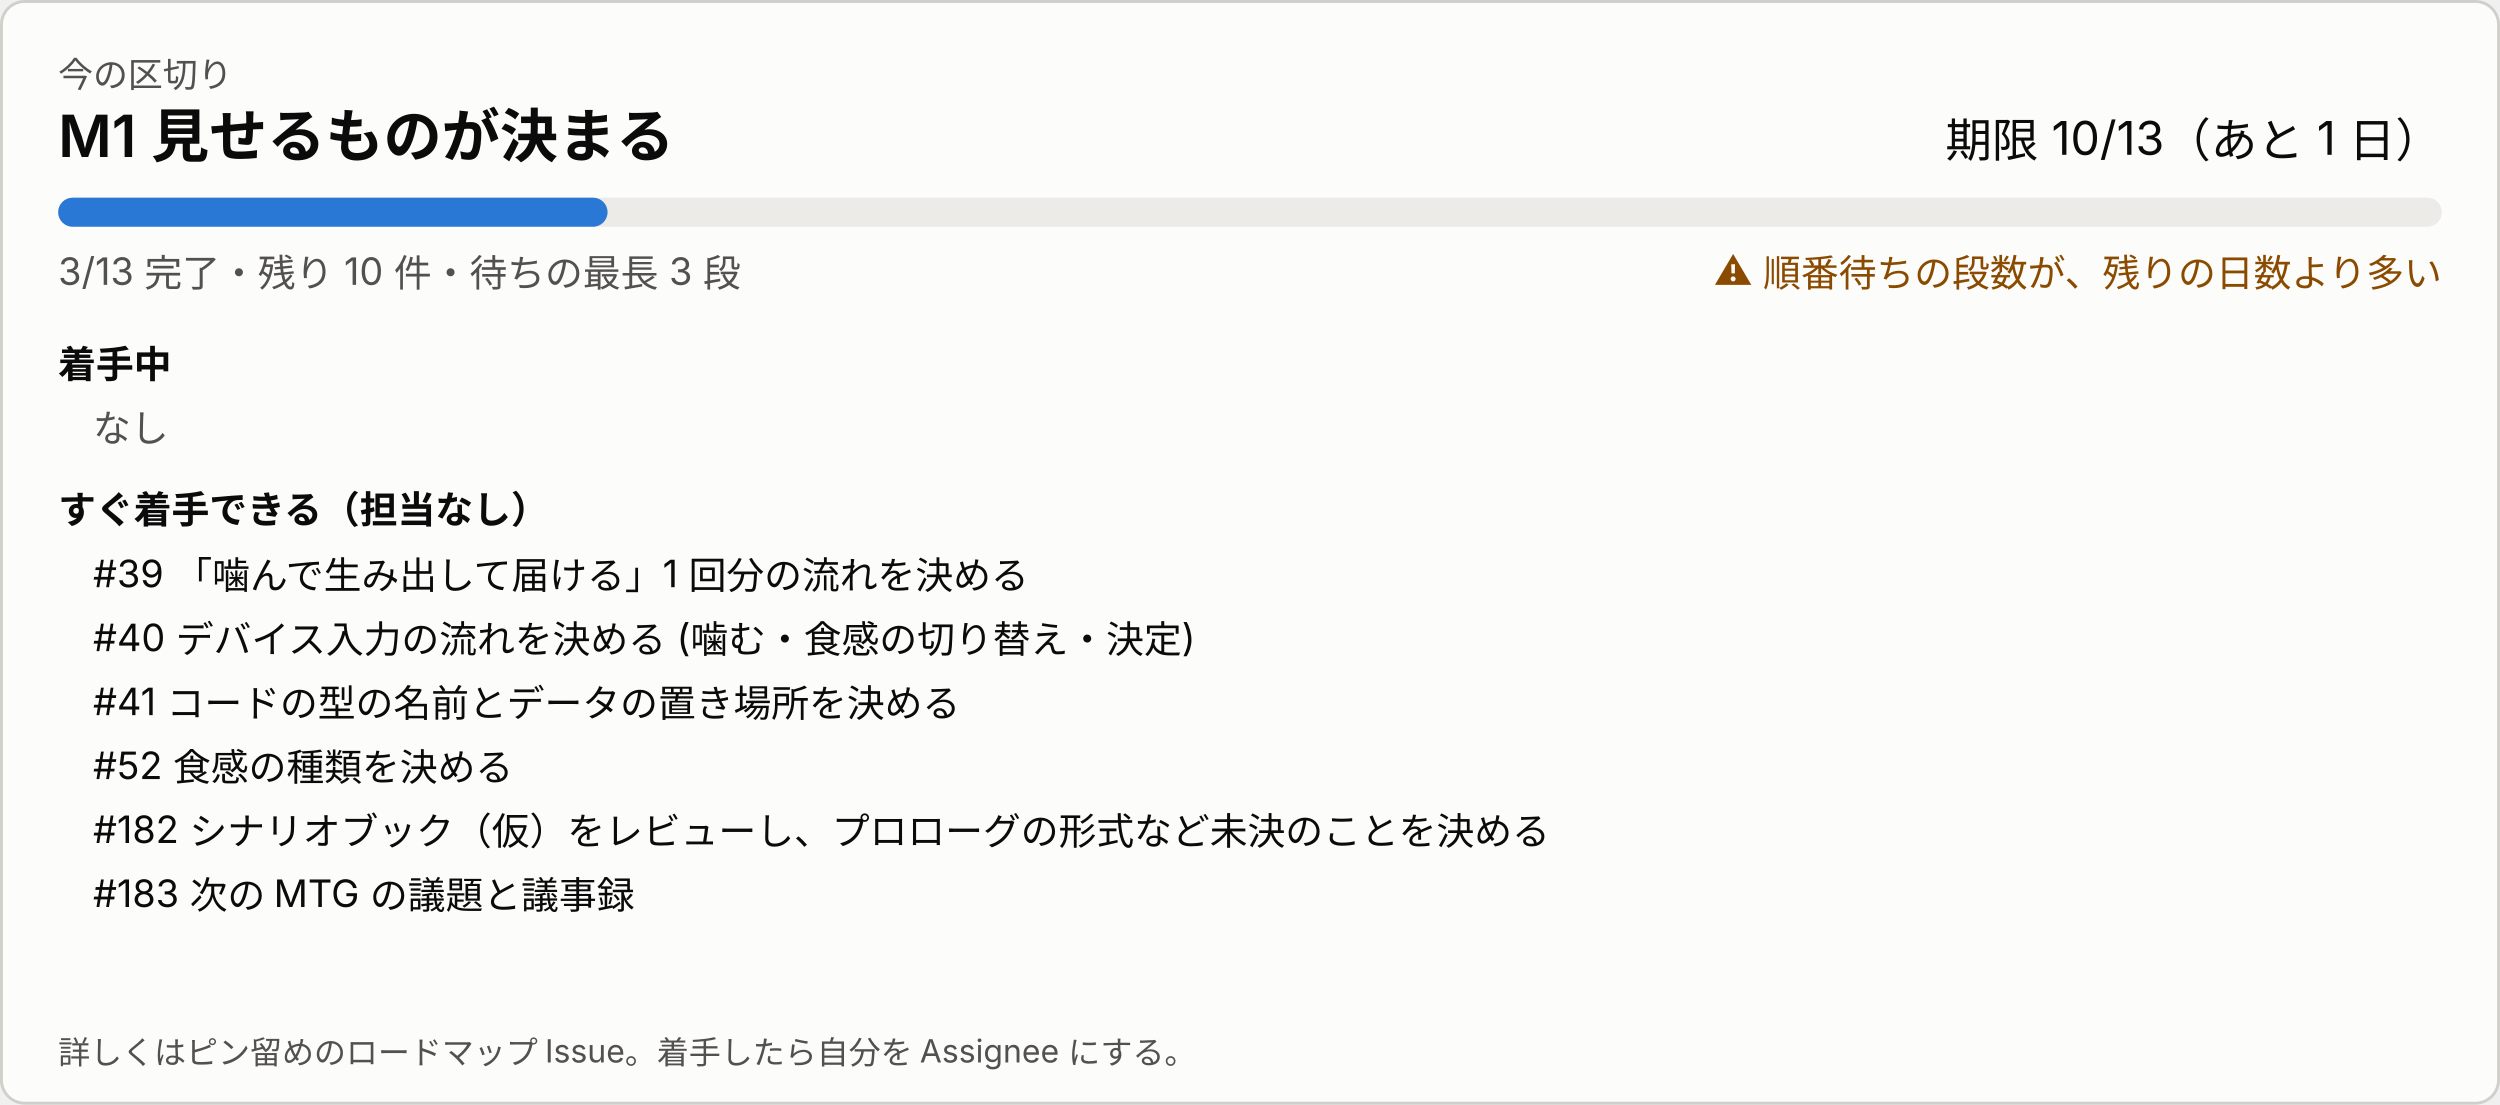
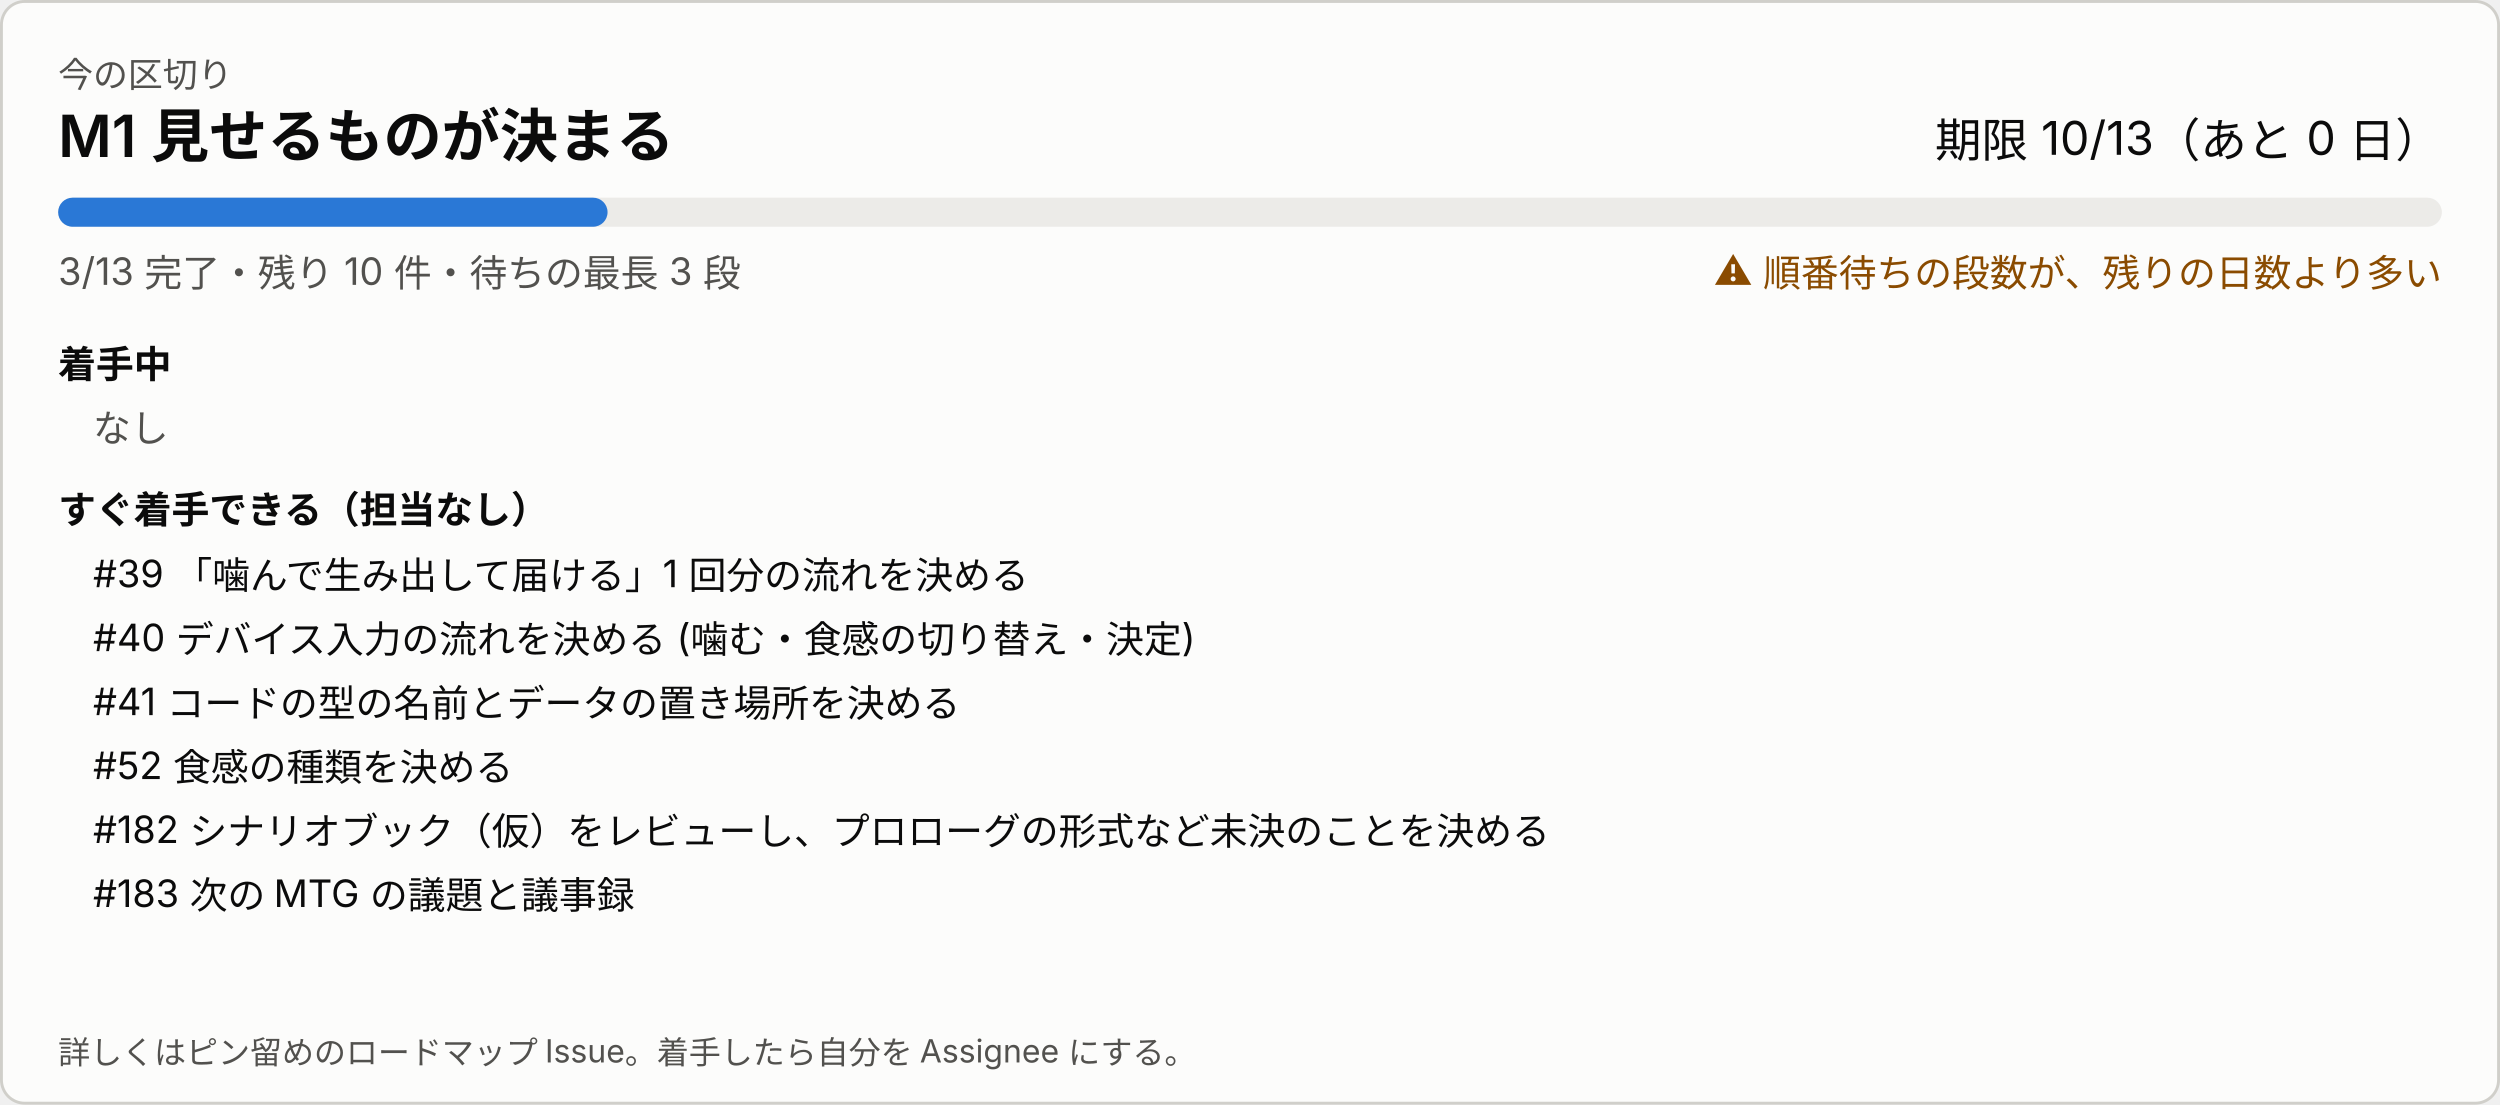
<svg xmlns="http://www.w3.org/2000/svg" width="860" height="380" viewBox="0 0 860 380" role="img" aria-label="今の区切り">
  <style>
svg{font-family:system-ui,-apple-system,'Segoe UI','Hiragino Sans','Noto Sans JP',sans-serif}
a:hover text{text-decoration:underline}.bg{fill:#fcfcfb;stroke:#d0cfca}.t1{fill:#0b0b0b}.t2{fill:#52514e}.track{fill:#ecebe8}.bar{fill:#2a78d6}.warn{fill:#8a4b00}
@media (prefers-color-scheme: dark){.bg{fill:#1a1a19;stroke:#383835}.t1{fill:#ffffff}.t2{fill:#c3c2b7}.track{fill:#2c2c2a}.bar{fill:#3987e5}.warn{fill:#f0a64a}}
</style>
  <rect class="bg" x="0.5" y="0.5" width="859" height="379" rx="8" />
  <text class="t2" x="20" y="30" font-size="12">今の区切り</text>
  <text class="t1" x="20" y="54" font-size="20" font-weight="600">M1 見せるものが決まる</text>
-   <text class="t1" x="840" y="54" font-size="16" text-anchor="end">期限 10/13（あと 1 日）</text>
+   <text class="t1" x="840" y="54" font-size="16" text-anchor="end">期限 10/13（あと 0 日）</text>
  <rect class="track" x="20" y="68" width="820" height="10" rx="5" />
  <rect class="bar" x="20" y="68" width="189" height="10" rx="5" />
  <text class="t2" x="20" y="98" font-size="13">3/13 完了・残り 10 件・待ちの最長 3 段</text>
  <text class="warn" x="840" y="98" font-size="13" text-anchor="end">⚠ 順番待ちの段数が、残りの日数より多い</text>
  <text class="t1" x="20" y="130" font-size="13" font-weight="600">着手中</text>
  <text class="t2" x="32" y="152" font-size="13">なし</text>
  <text class="t1" x="20" y="180" font-size="13" font-weight="600">すぐ着手できる（担当なし）</text>
  <a href="https://github.com/Fialuxe/MouthOfGod_System/issues/39" target="_blank">
    <text class="t1" x="32" y="202" font-size="13">#39 「噛んで生み出して届ける」1 回分の流れを決める</text>
  </a>
  <a href="https://github.com/Fialuxe/MouthOfGod_System/issues/40" target="_blank">
    <text class="t1" x="32" y="224" font-size="13">#40 デバイス入力の流れを決める (噛む・食感の切り替え・決定)</text>
  </a>
  <a href="https://github.com/Fialuxe/MouthOfGod_System/issues/41" target="_blank">
    <text class="t1" x="32" y="246" font-size="13">#41 コードの型の名前とデータの置き場所を決める</text>
  </a>
  <a href="https://github.com/Fialuxe/MouthOfGod_System/issues/52" target="_blank">
    <text class="t1" x="32" y="268" font-size="13">#52 食感の種類を決める</text>
  </a>
  <a href="https://github.com/Fialuxe/MouthOfGod_System/issues/182" target="_blank">
    <text class="t1" x="32" y="290" font-size="13">#182 シナリオブック（仮）をレビューし、プロローグの形式など未決のことを決める</text>
  </a>
  <a href="https://github.com/Fialuxe/MouthOfGod_System/issues/183" target="_blank">
    <text class="t1" x="32" y="312" font-size="13">#183 次の MTG の議題と議事録</text>
  </a>
  <text class="t2" x="20" y="366" font-size="11">詳しくはピン留めのロードマップ Issue。着手したら自分を Assignee にする。</text>
</svg>
